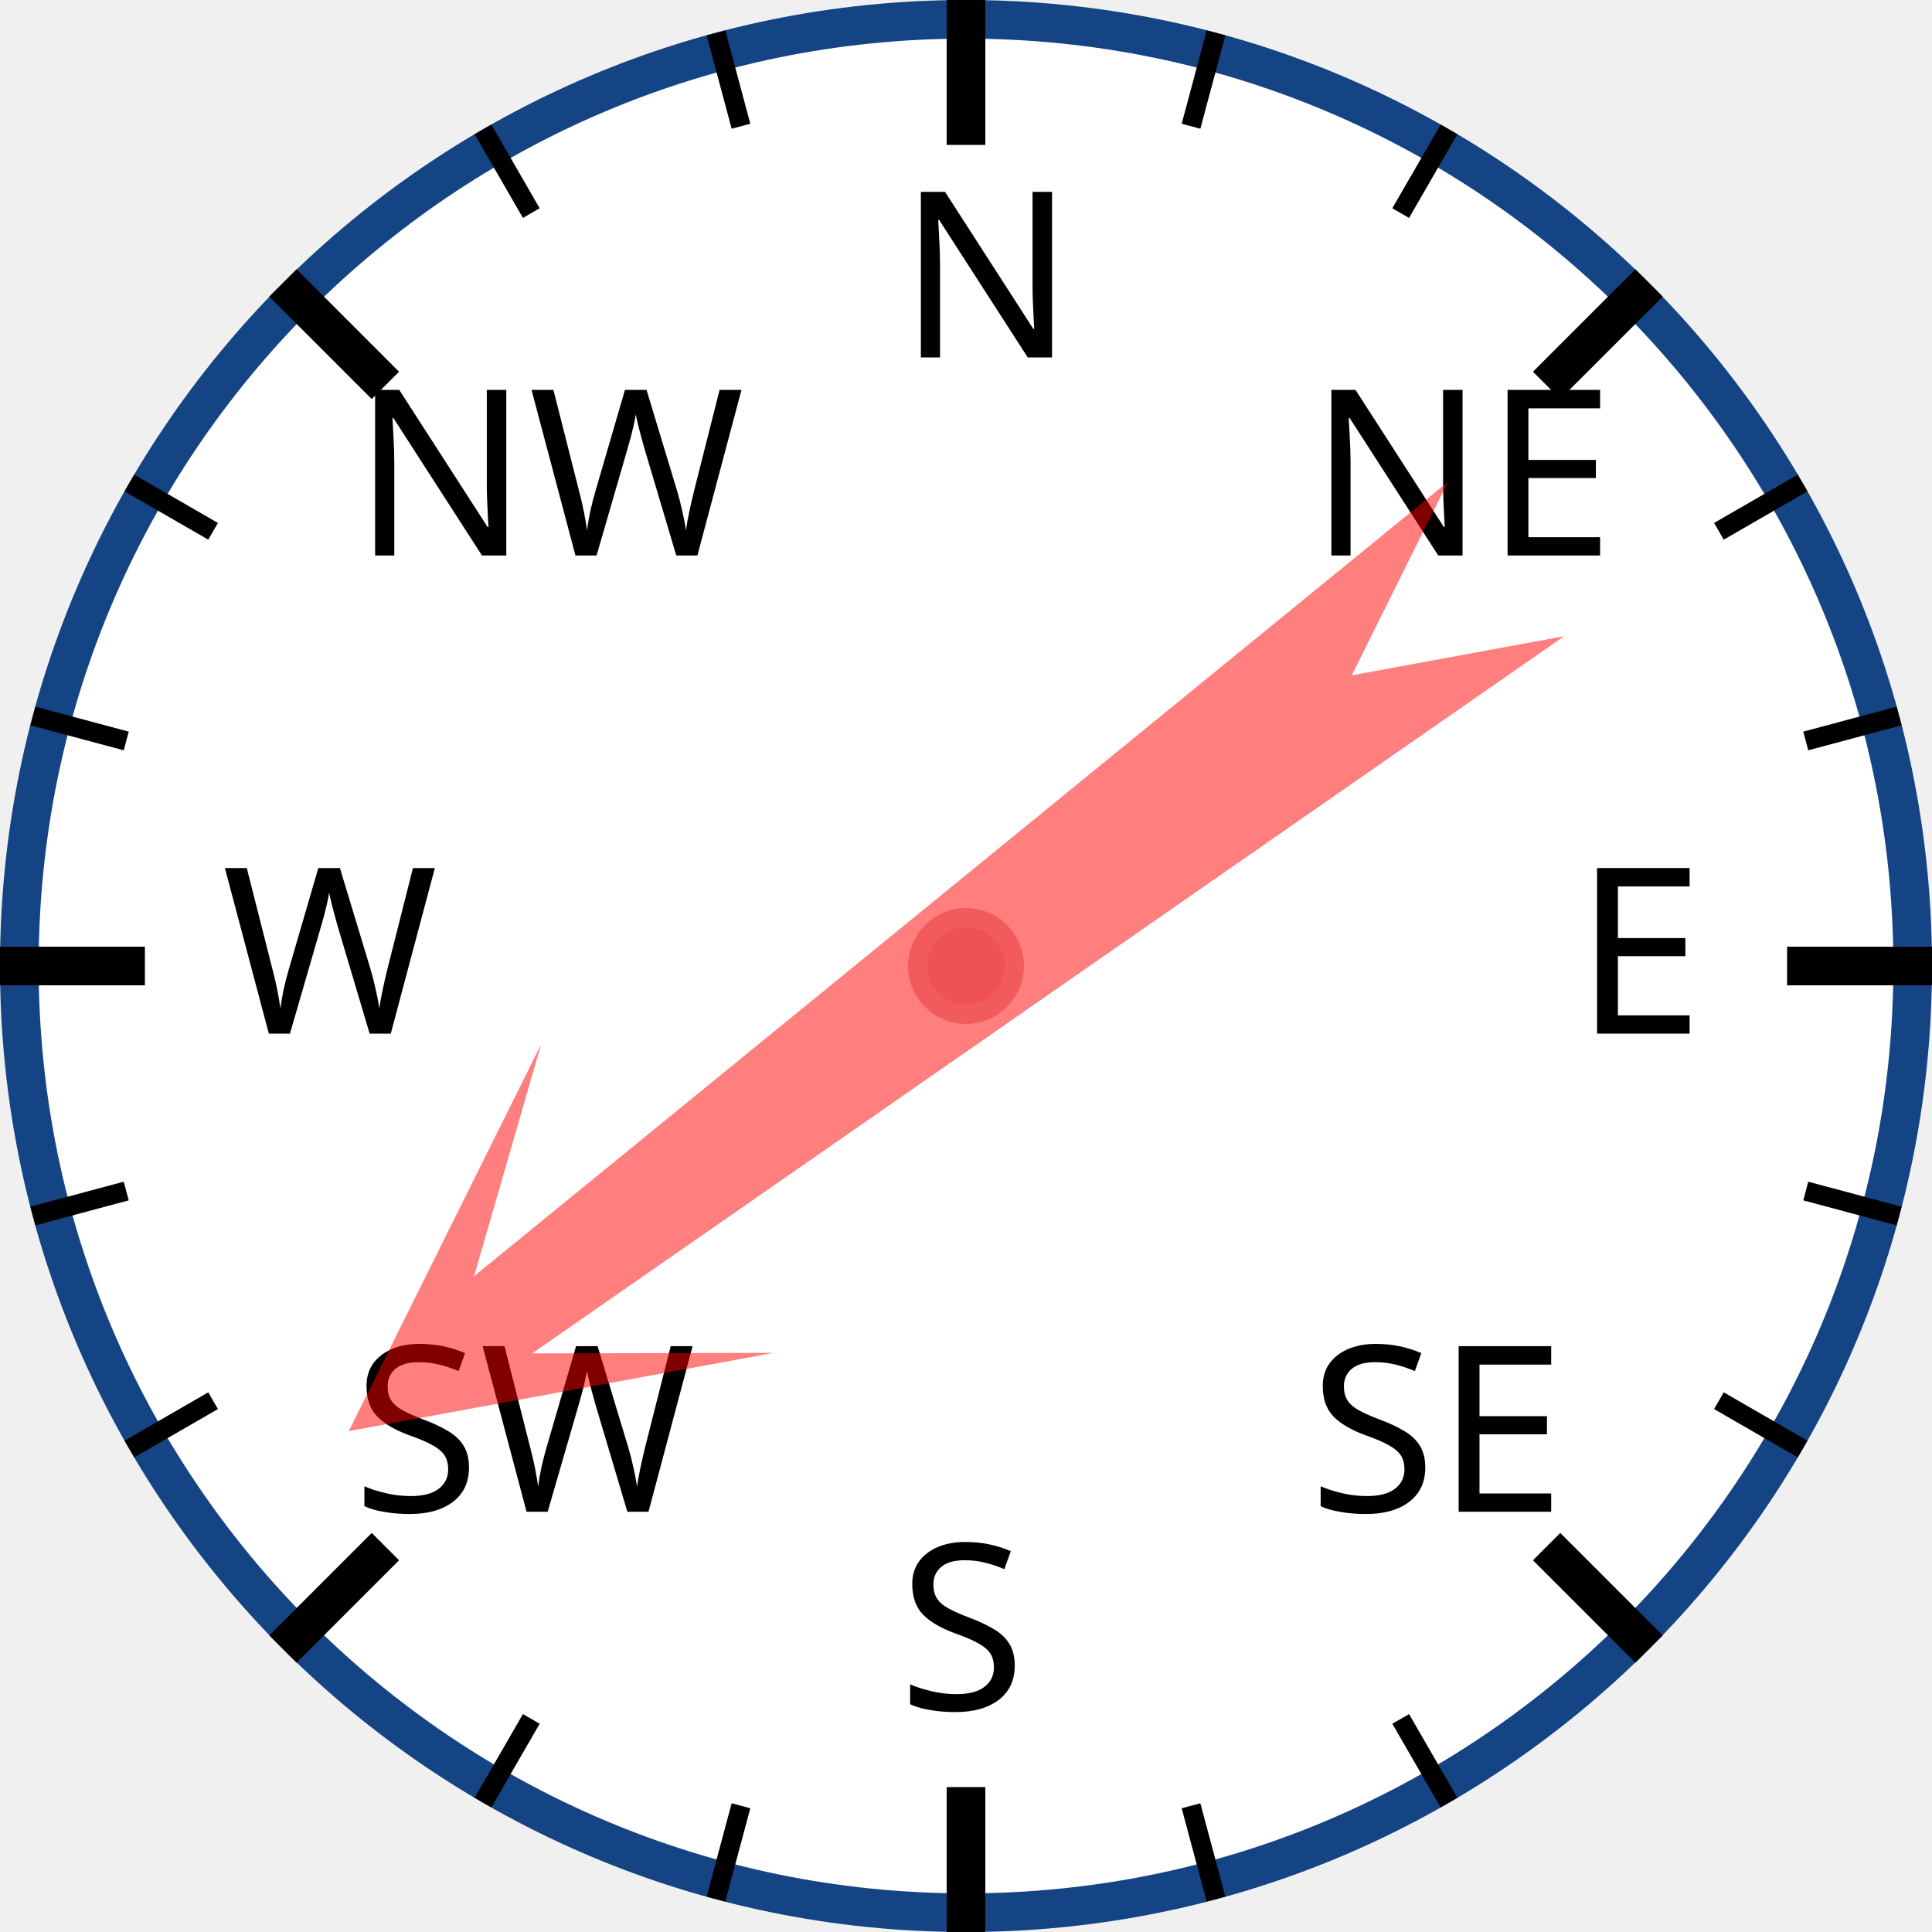
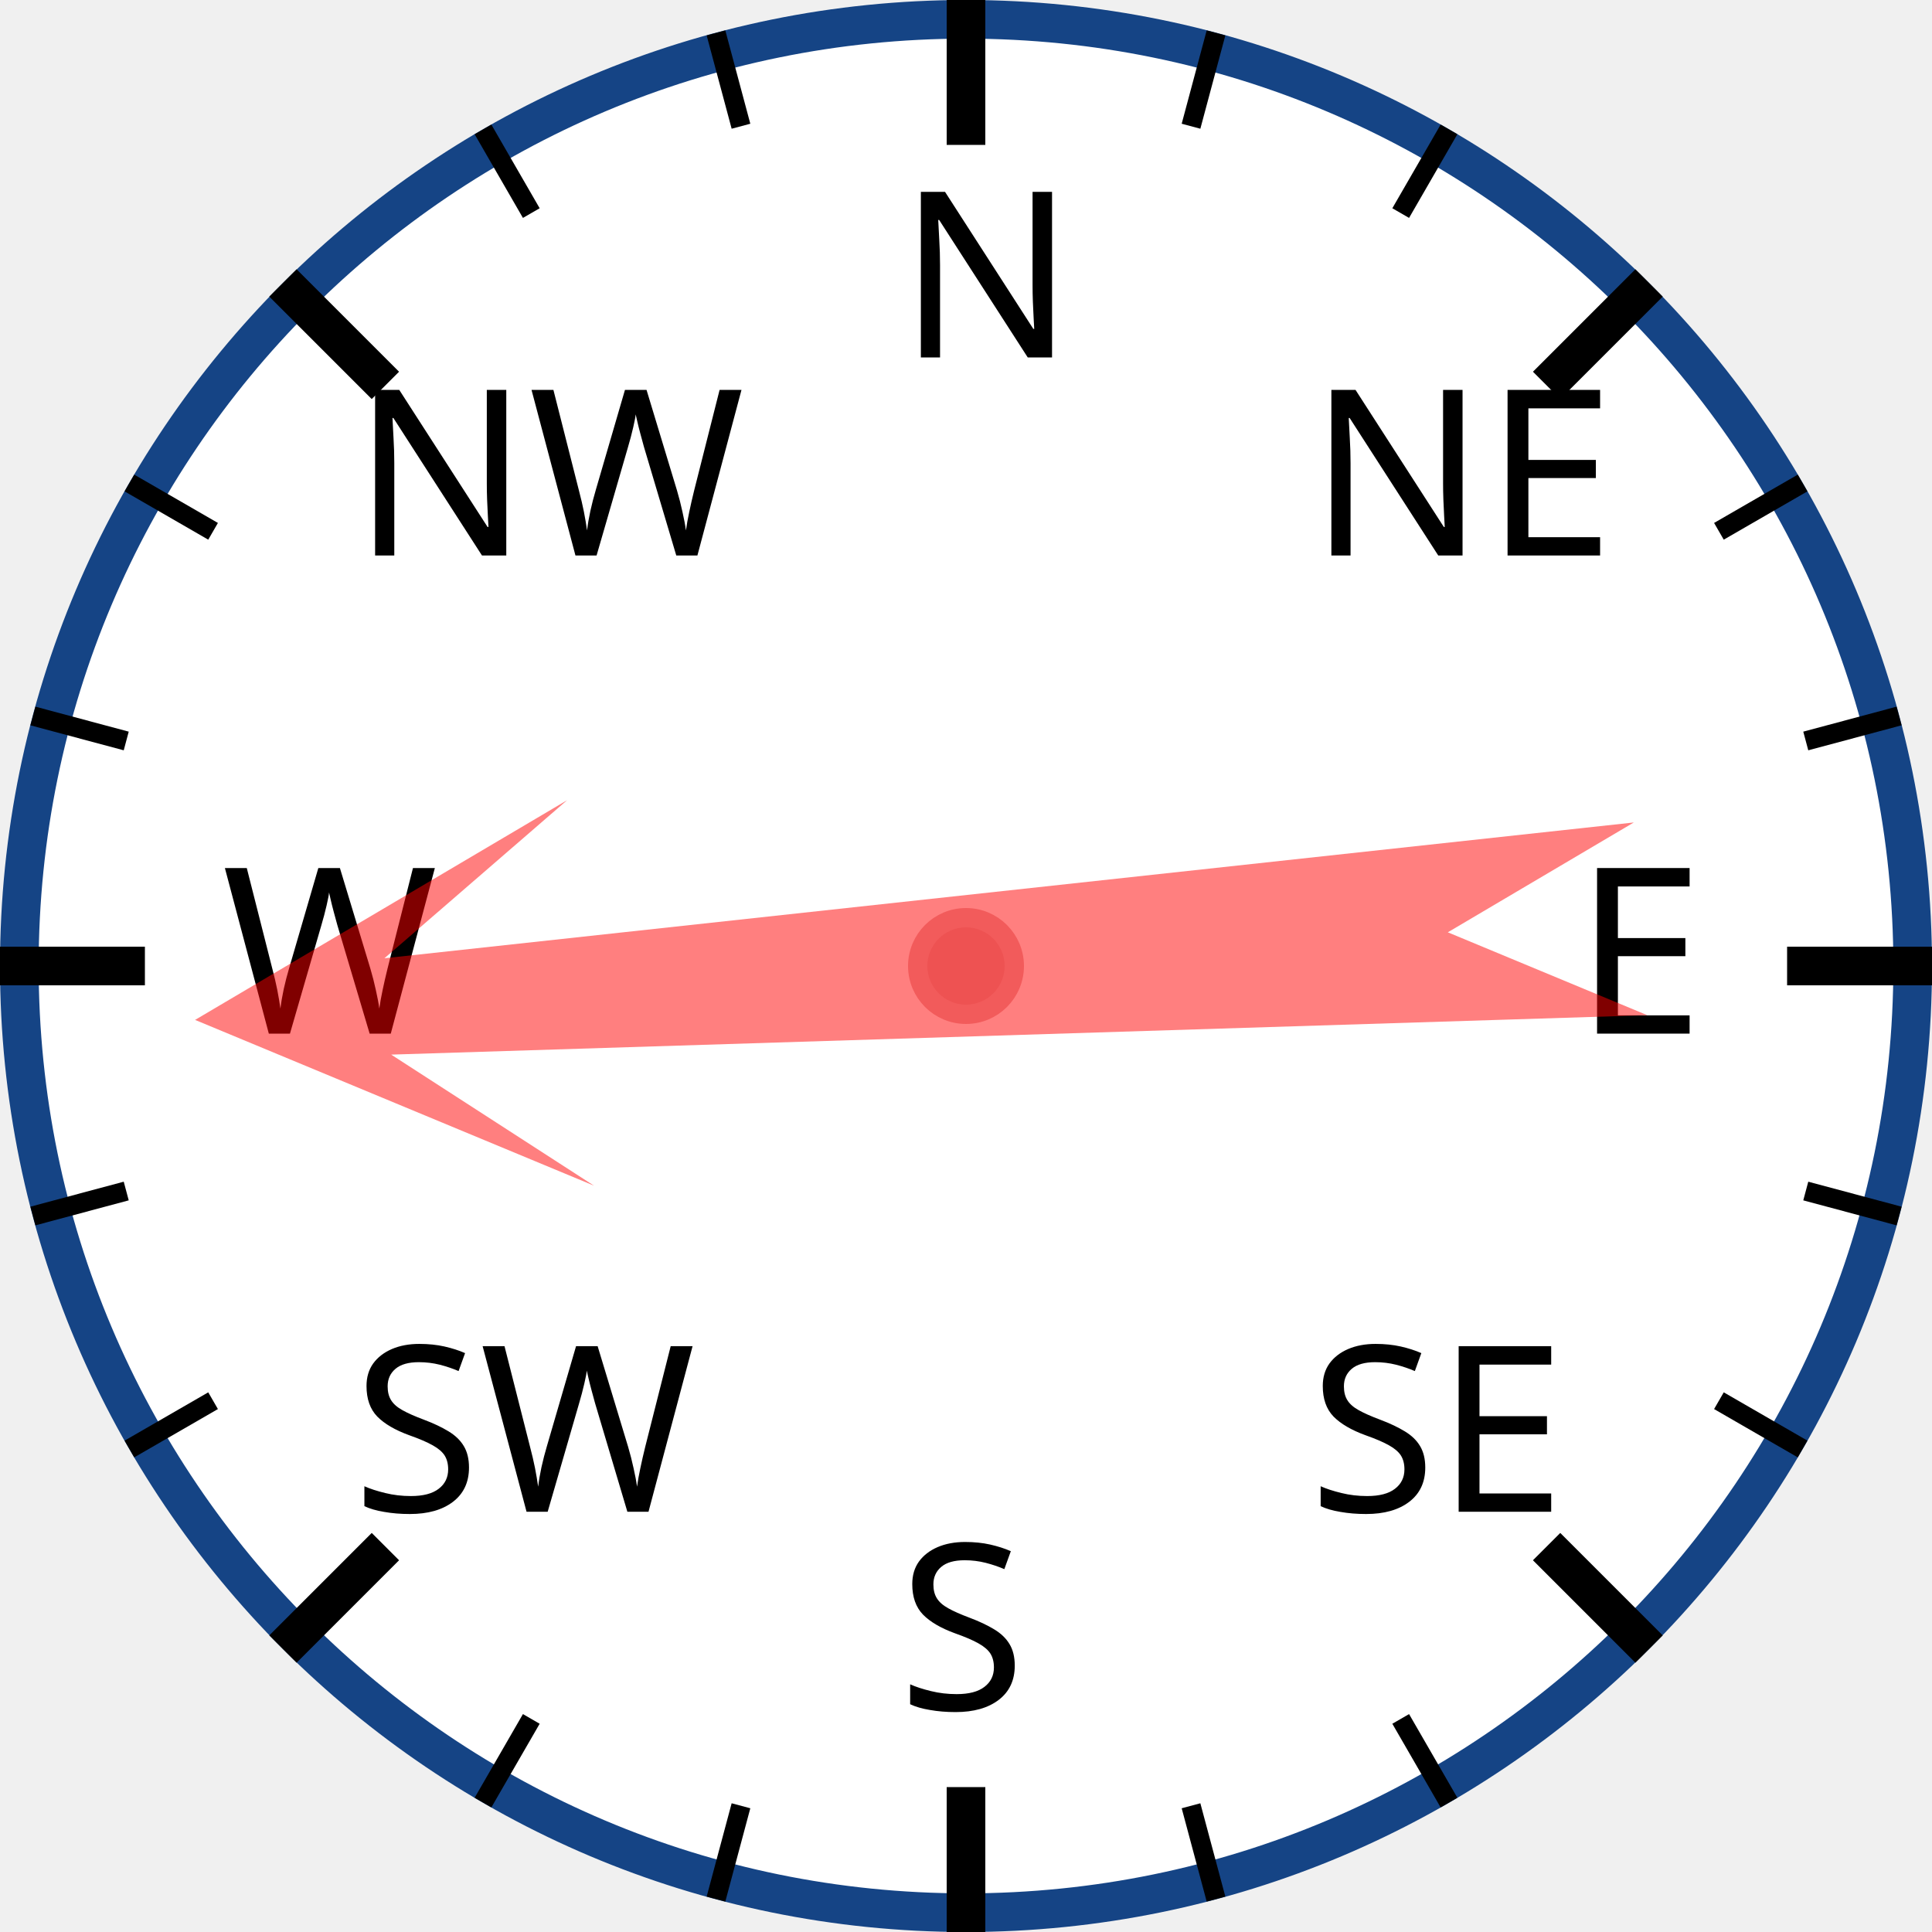
<svg xmlns="http://www.w3.org/2000/svg" width="120px" height="120px" viewBox="0 0 200 200">
  <circle cx="100" cy="100" r="98" style="fill: white; stroke: #154485; stroke-width: 4;" />
  <text x="93.0" y="37.0" style="font-family: sans-serif; font-size: 18pt;">N</text>
  <line x1="100.0" y1="0.0" x2="100.0" y2="15.0" style="stroke: black; stroke-width: 4;" />
  <line x1="74.118" y1="3.407" x2="76.706" y2="13.067" style="stroke: black; stroke-width: 2;" />
  <line x1="50" y1="13.397" x2="55" y2="22.058" style="stroke: black; stroke-width: 2;" />
  <text x="36.503" y="57.503" style="font-family: sans-serif; font-size: 18pt;">NW</text>
  <line x1="29.289" y1="29.289" x2="39.896" y2="39.896" style="stroke: black; stroke-width: 4;" />
  <line x1="13.397" y1="50" x2="22.058" y2="55" style="stroke: black; stroke-width: 2;" />
  <line x1="3.407" y1="74.118" x2="13.067" y2="76.706" style="stroke: black; stroke-width: 2;" />
  <text x="23.0" y="107.0" style="font-family: sans-serif; font-size: 18pt;">W</text>
  <line x1="0.0" y1="100.0" x2="15.0" y2="100.0" style="stroke: black; stroke-width: 4;" />
  <line x1="3.407" y1="125.882" x2="13.067" y2="123.294" style="stroke: black; stroke-width: 2;" />
  <line x1="13.397" y1="150" x2="22.058" y2="145" style="stroke: black; stroke-width: 2;" />
  <text x="36.503" y="156.497" style="font-family: sans-serif; font-size: 18pt;">SW</text>
  <line x1="29.289" y1="170.711" x2="39.896" y2="160.104" style="stroke: black; stroke-width: 4;" />
  <line x1="50" y1="186.603" x2="55" y2="177.942" style="stroke: black; stroke-width: 2;" />
  <line x1="74.118" y1="196.593" x2="76.706" y2="186.933" style="stroke: black; stroke-width: 2;" />
  <text x="93" y="177.0" style="font-family: sans-serif; font-size: 18pt;">S</text>
  <line x1="100" y1="200.0" x2="100" y2="185.0" style="stroke: black; stroke-width: 4;" />
  <line x1="125.882" y1="196.593" x2="123.294" y2="186.933" style="stroke: black; stroke-width: 2;" />
  <line x1="150.0" y1="186.603" x2="145.0" y2="177.942" style="stroke: black; stroke-width: 2;" />
  <text x="135.497" y="156.497" style="font-family: sans-serif; font-size: 18pt;">SE</text>
  <line x1="170.711" y1="170.711" x2="160.104" y2="160.104" style="stroke: black; stroke-width: 4;" />
  <line x1="186.603" y1="150" x2="177.942" y2="145" style="stroke: black; stroke-width: 2;" />
  <line x1="196.593" y1="125.882" x2="186.933" y2="123.294" style="stroke: black; stroke-width: 2;" />
  <text x="163.0" y="107" style="font-family: sans-serif; font-size: 18pt;">E</text>
  <line x1="200.0" y1="100" x2="185.0" y2="100" style="stroke: black; stroke-width: 4;" />
  <line x1="196.593" y1="74.118" x2="186.933" y2="76.706" style="stroke: black; stroke-width: 2;" />
  <line x1="186.603" y1="50" x2="177.942" y2="55" style="stroke: black; stroke-width: 2;" />
  <text x="135.497" y="57.503" style="font-family: sans-serif; font-size: 18pt;">NE</text>
  <line x1="170.711" y1="29.289" x2="160.104" y2="39.896" style="stroke: black; stroke-width: 4;" />
  <line x1="150" y1="13.397" x2="145" y2="22.058" style="stroke: black; stroke-width: 2;" />
  <line x1="125.882" y1="3.407" x2="123.294" y2="13.067" style="stroke: black; stroke-width: 2;" />
-   <polygon points="100 20 120 60 105 40 110 170 100 150 90 170 95 40 80 60" style="fill: red; fill-opacity: 0.5;" transform="rotate(233,100,100)" />
+   <polygon points="100 20 120 60 105 40 110 170 100 150 90 170 95 40 80 60" style="fill: red; fill-opacity: 0.5;" transform="rotate(266,100,100)" />
  <circle cx="100" cy="100" r="5" style="fill: #EE5252; stroke: #F25B5B; stroke-width: 2;" />
</svg>
